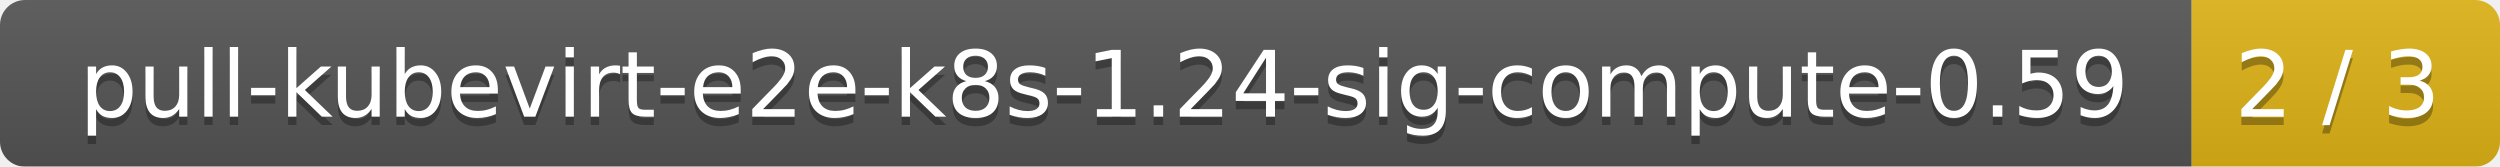
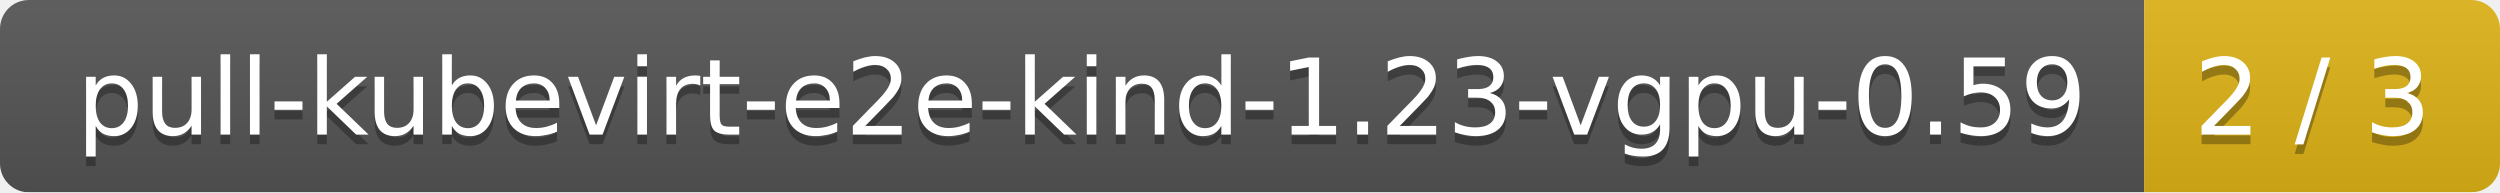
- <svg xmlns="http://www.w3.org/2000/svg" width="300" height="20">
+ <svg xmlns="http://www.w3.org/2000/svg" width="260" height="20">
  <linearGradient id="smooth" x2="0" y2="100%">
    <stop offset="0" stop-color="#bbb" stop-opacity=".1" />
    <stop offset="1" stop-opacity=".1" />
  </linearGradient>
  <mask id="round">
-     <rect width="300" height="20" rx="3" fill="#fff" />
+     <rect width="260" height="20" rx="3" fill="#fff" />
  </mask>
  <g mask="url(#round)">
-     <rect width="263" height="20" fill="#555" />
-     <rect x="263" width="37" height="20" fill="#dfb317" />
-     <rect width="300" height="20" fill="url(#smooth)" />
+     <rect width="223" height="20" fill="#555" />
+     <rect x="223" width="37" height="20" fill="#dfb317" />
+     <rect width="260" height="20" fill="url(#smooth)" />
  </g>
  <g fill="#fff" text-anchor="middle" font-family="DejaVu Sans,Verdana,Geneva,sans-serif" font-size="11">
-     <text x="132.5" y="15" fill="#010101" fill-opacity=".3">pull-kubevirt-e2e-k8s-1.24-sig-compute-0.59</text>
-     <text x="132.5" y="14">pull-kubevirt-e2e-k8s-1.24-sig-compute-0.59</text>
-     <text x="280.5" y="15" fill="#010101" fill-opacity=".3">2 / 3</text>
-     <text x="280.5" y="14">2 / 3</text>
+     <text x="112.5" y="15" fill="#010101" fill-opacity=".3">pull-kubevirt-e2e-kind-1.23-vgpu-0.59</text>
+     <text x="112.5" y="14">pull-kubevirt-e2e-kind-1.23-vgpu-0.59</text>
+     <text x="240.5" y="15" fill="#010101" fill-opacity=".3">2 / 3</text>
+     <text x="240.5" y="14">2 / 3</text>
  </g>
</svg>
